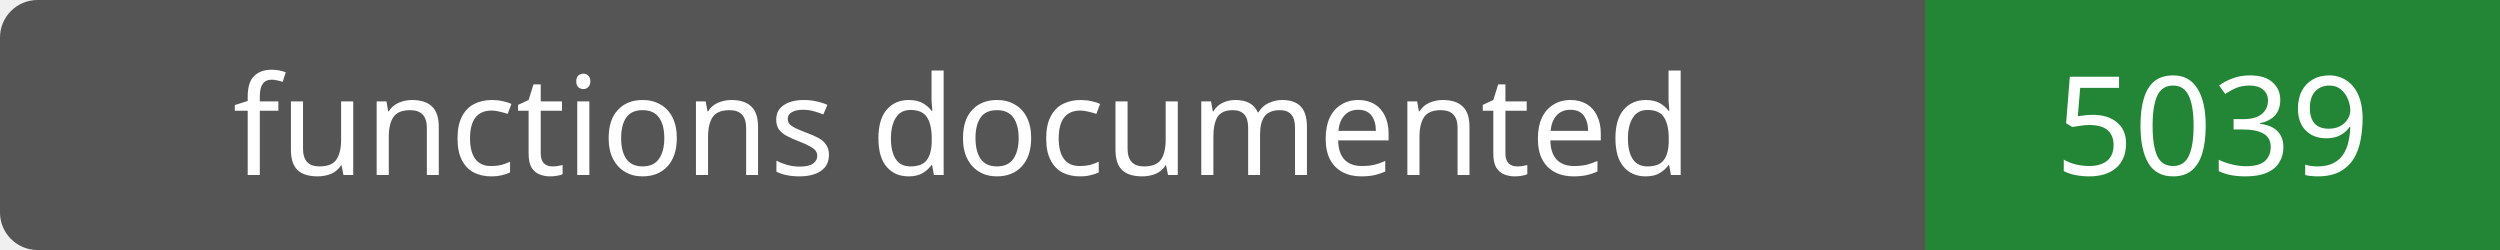
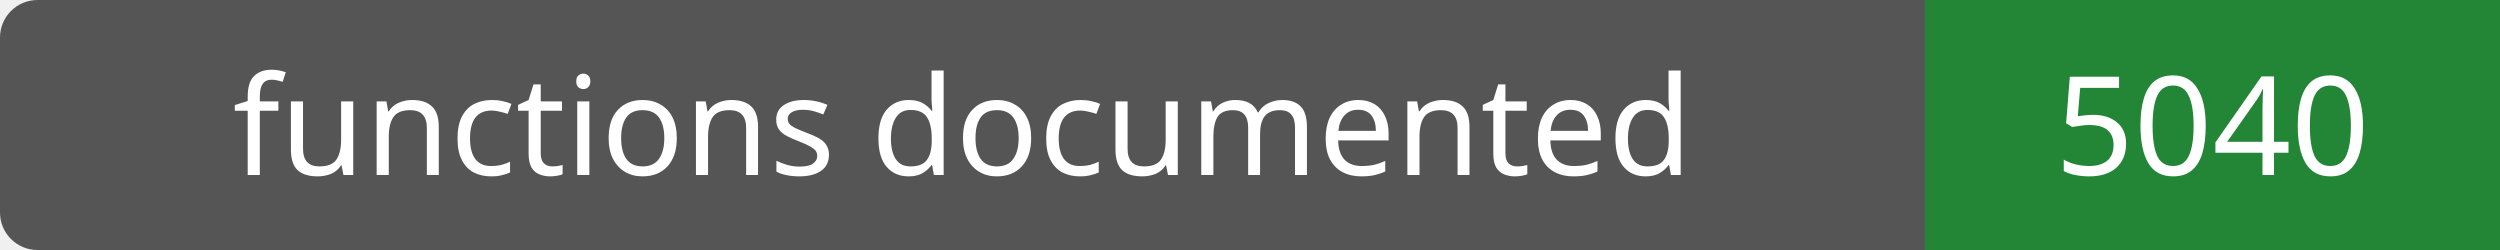
- <svg xmlns="http://www.w3.org/2000/svg" width="200" height="20" role="img" aria-label="functions documented: 5039">
+ <svg xmlns="http://www.w3.org/2000/svg" width="200" height="20" role="img" aria-label="functions documented: 5040">
  <rect width="200" height="20" rx="3" fill="#555" />
  <path fill="#238636" d="M154 0h46v20H154z" />
  <g fill="#fff" text-anchor="middle" font-family="Verdana,sans-serif" font-size="11">
    <text x="77.0" y="14">functions documented</text>
-     <text x="177.0" y="14">5039</text>
+     <text x="177.0" y="14">5040</text>
  </g>
</svg>
